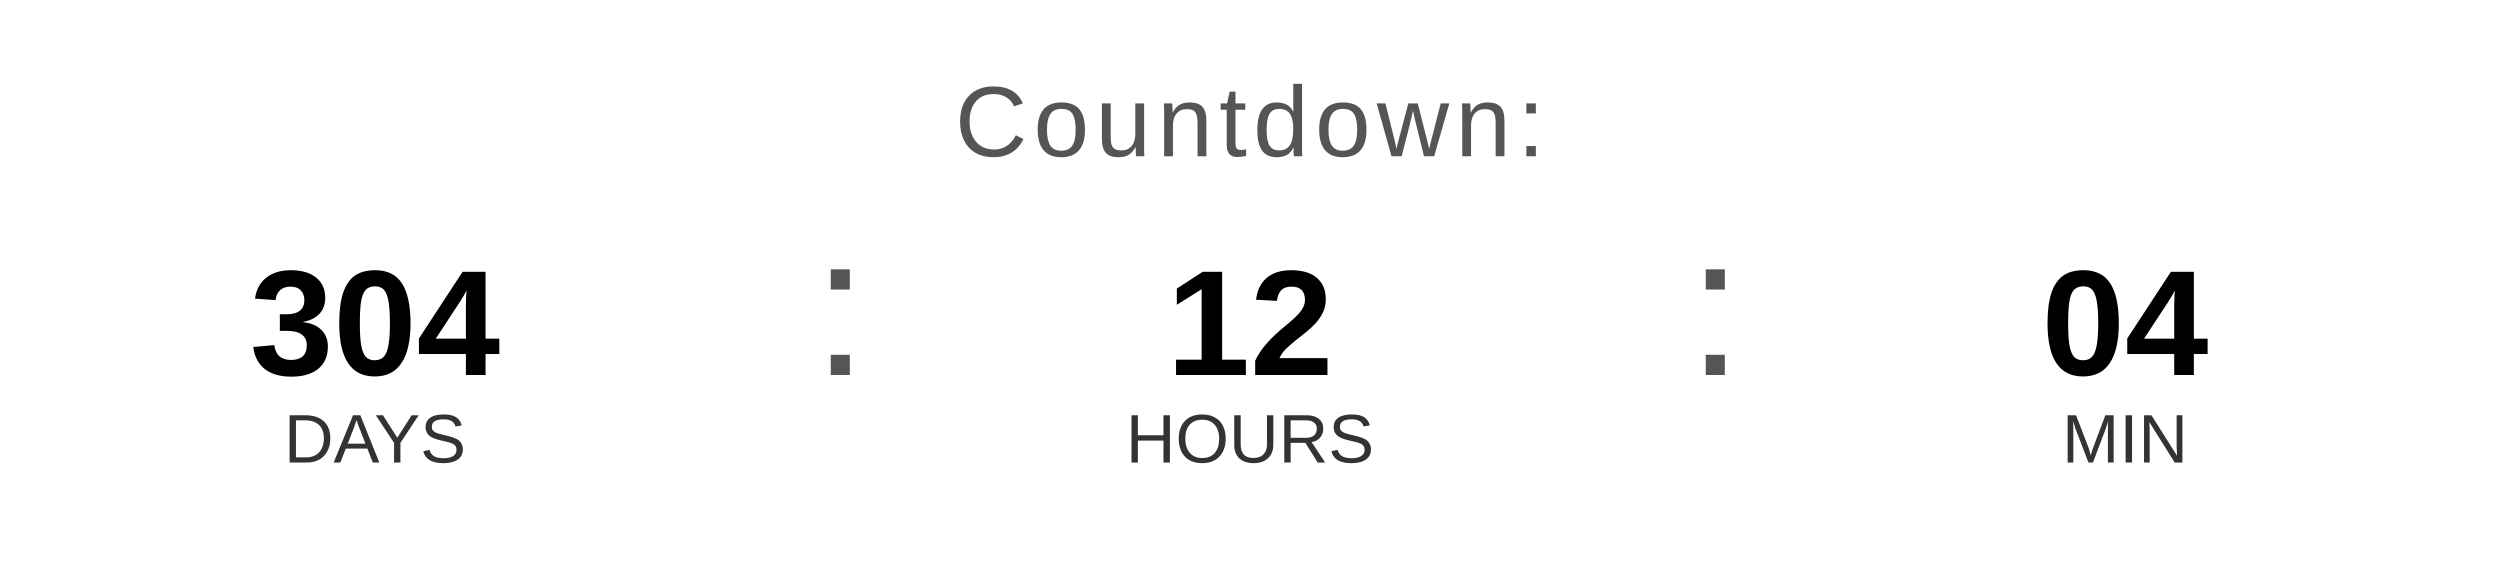
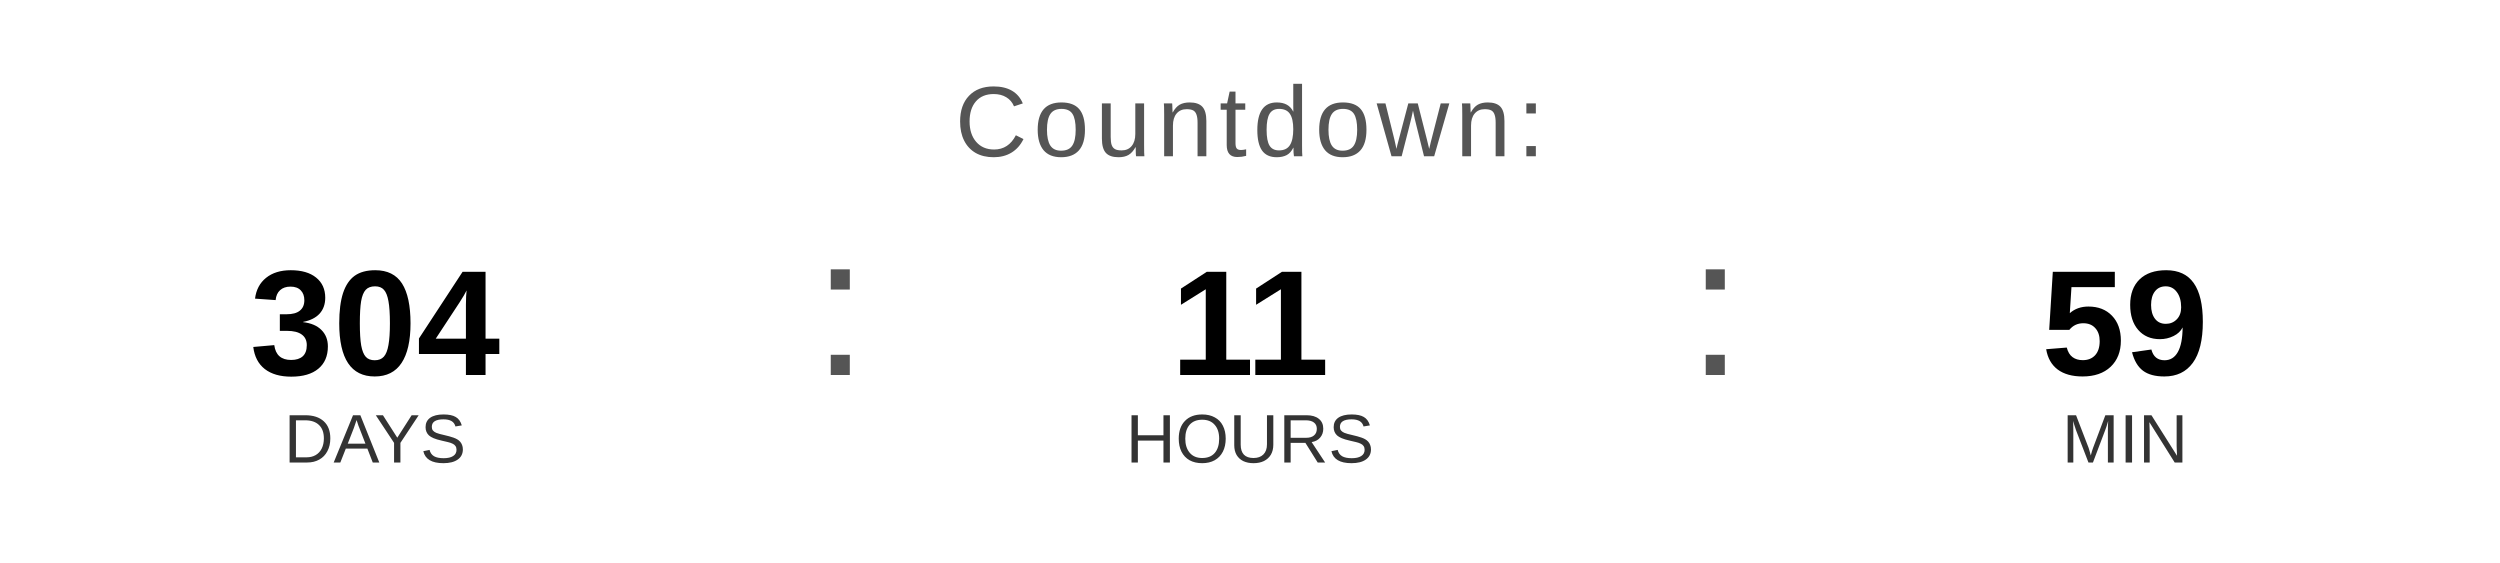
<svg xmlns="http://www.w3.org/2000/svg" width="400" height="90" viewBox="0 0 400 90">
  <text x="200" y="25" font-family="Arial, Helvetica, sans-serif" font-size="16" fill="#555555" text-anchor="middle" letter-spacing="1">
    Countdown:
  </text>
  <text x="60" y="60" font-family="Arial, Helvetica, sans-serif" font-size="24" font-weight="bold" fill="#000000" text-anchor="middle">304</text>
  <text x="60" y="74" font-family="Arial, Helvetica, sans-serif" font-size="11" fill="#333333" text-anchor="middle">DAYS</text>
  <text x="130" y="60" font-family="Arial, sans-serif" font-size="32" fill="#555555">:</text>
-   <text x="200" y="60" font-family="Arial, Helvetica, sans-serif" font-size="24" font-weight="bold" fill="#000000" text-anchor="middle">12</text>
+   <text x="200" y="60" font-family="Arial, Helvetica, sans-serif" font-size="24" font-weight="bold" fill="#000000" text-anchor="middle">11</text>
  <text x="200" y="74" font-family="Arial, Helvetica, sans-serif" font-size="11" fill="#333333" text-anchor="middle">HOURS</text>
  <text x="270" y="60" font-family="Arial, sans-serif" font-size="32" fill="#555555">:</text>
-   <text x="340" y="60" font-family="Arial, Helvetica, sans-serif" font-size="24" font-weight="bold" fill="#000000" text-anchor="middle">04</text>
+   <text x="340" y="60" font-family="Arial, Helvetica, sans-serif" font-size="24" font-weight="bold" fill="#000000" text-anchor="middle">59</text>
  <text x="340" y="74" font-family="Arial, Helvetica, sans-serif" font-size="11" fill="#333333" text-anchor="middle">MIN</text>
</svg>
